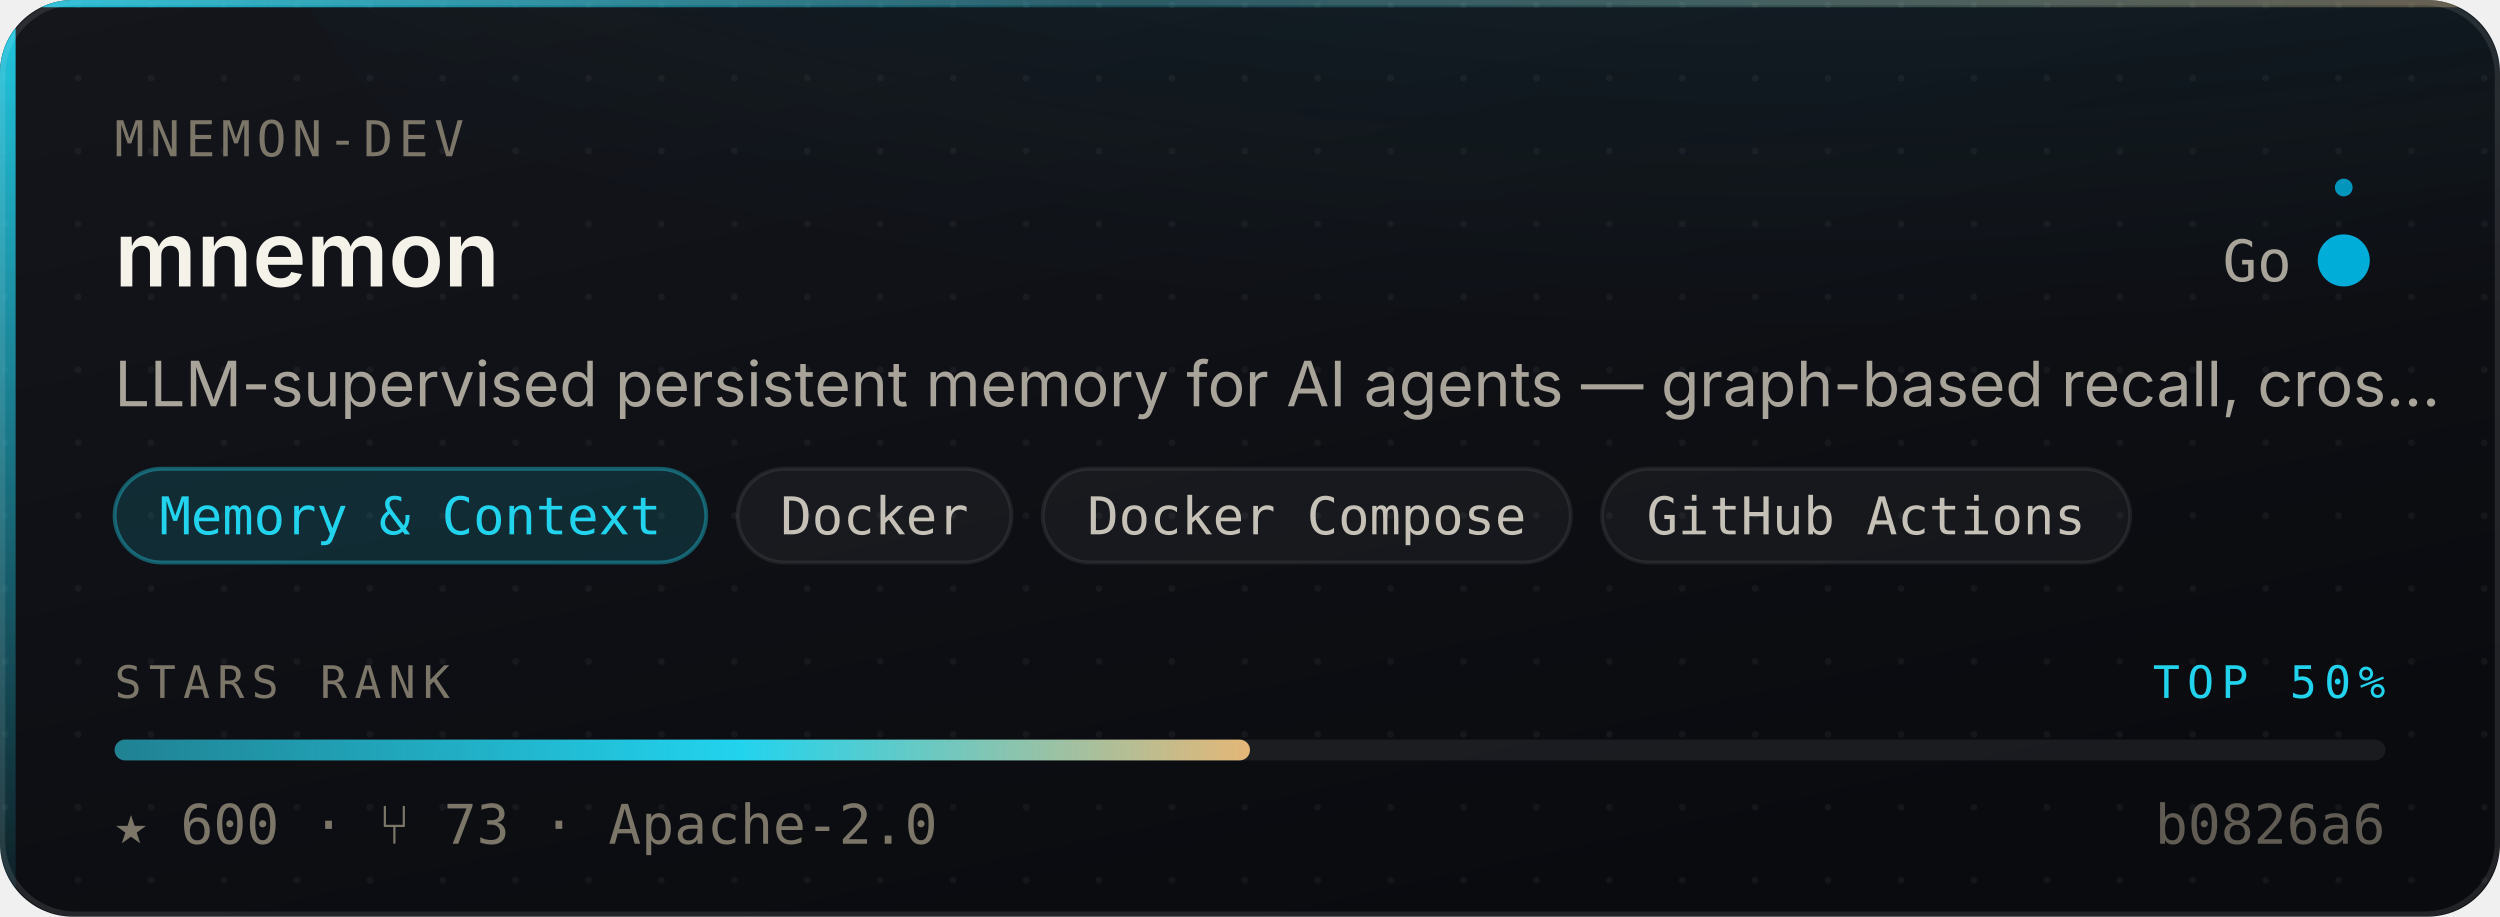
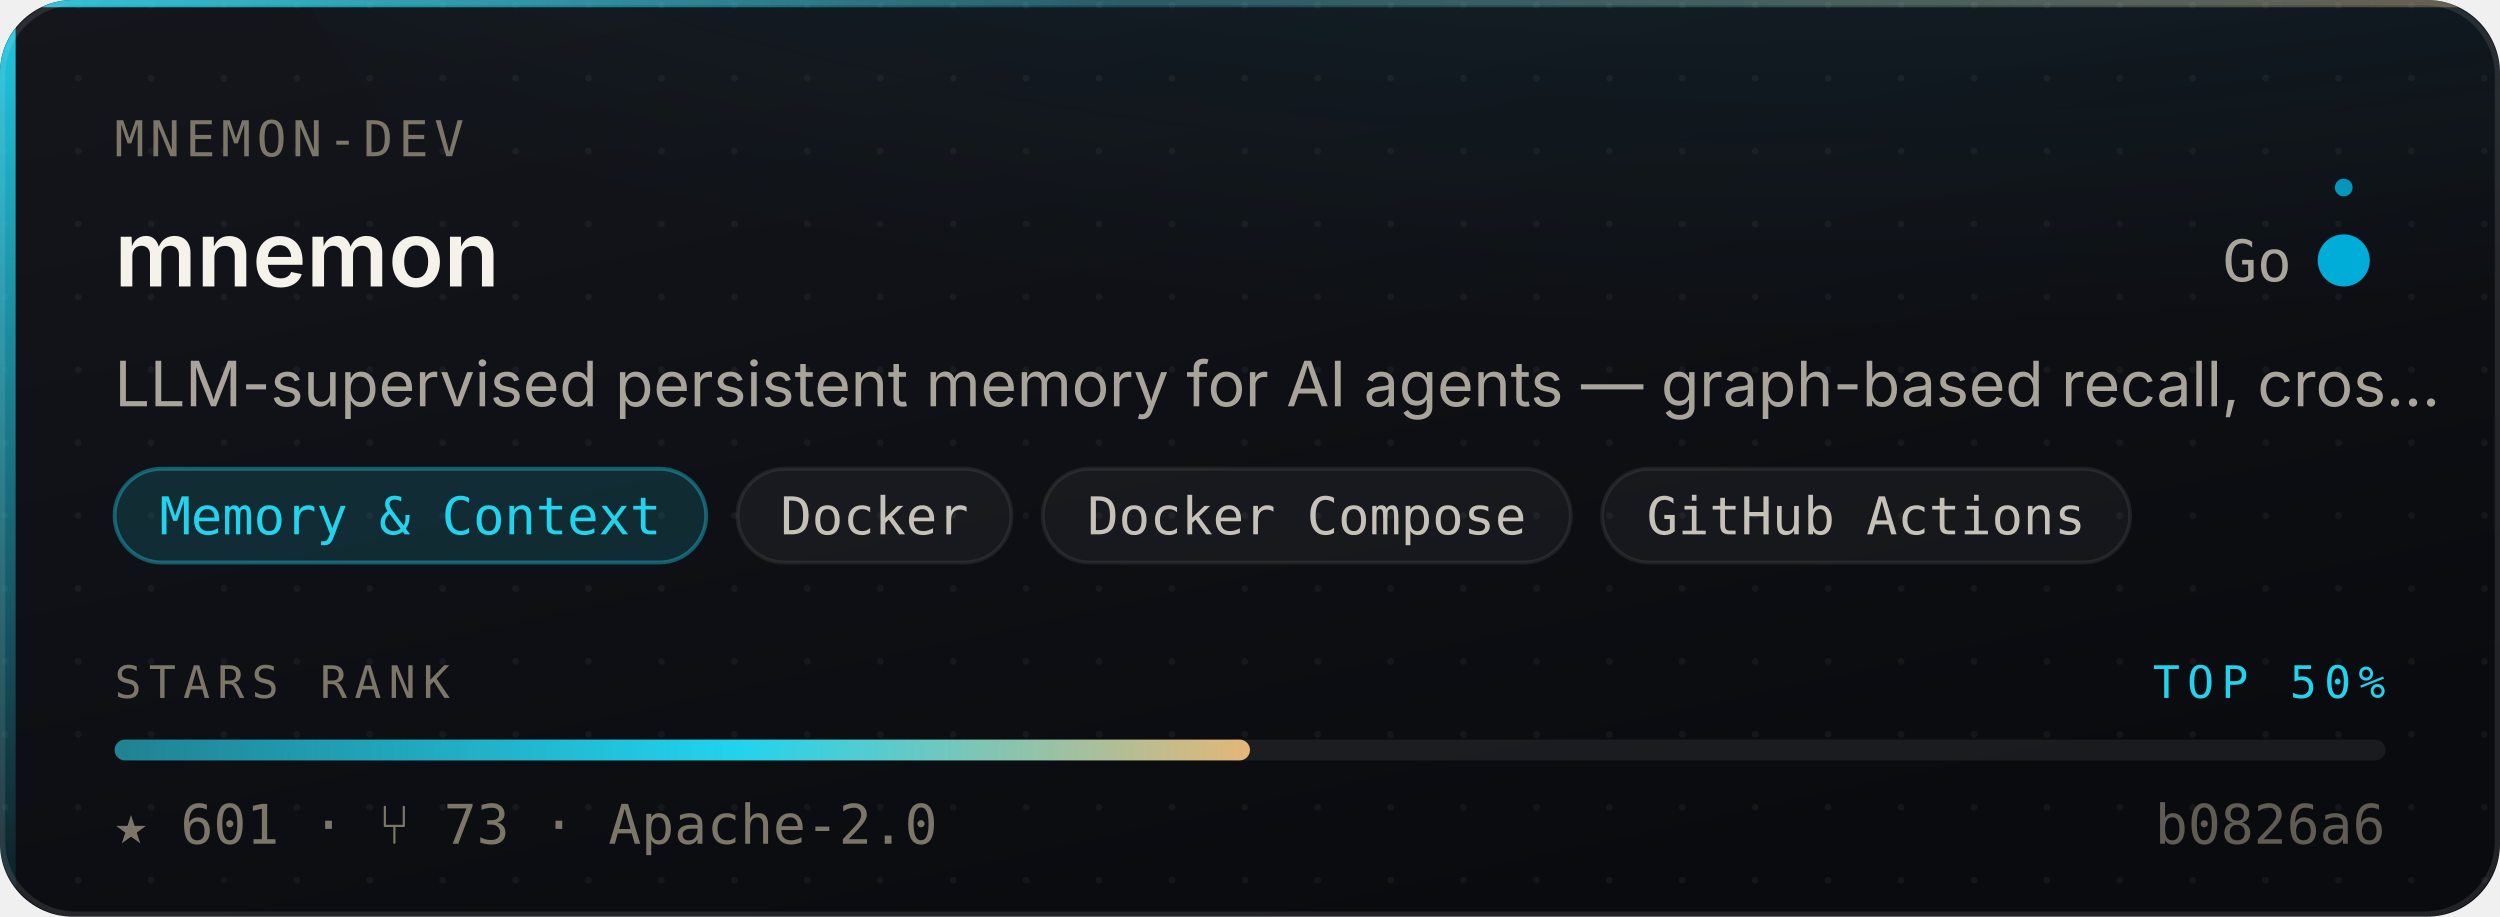
- <svg xmlns="http://www.w3.org/2000/svg" width="480" height="176" viewBox="0 0 480 176" role="img" aria-label="mnemon-dev/mnemon — Memory &amp; Context, 600 stars, top 50% of this corpus">
+ <svg xmlns="http://www.w3.org/2000/svg" width="480" height="176" viewBox="0 0 480 176" role="img" aria-label="mnemon-dev/mnemon — Memory &amp; Context, 601 stars, top 50% of this corpus">
  <style>
    /* Motion is additive decoration. With reduced motion requested the whole
       motion layer is hidden and the card is still complete and correct. */
    @media (prefers-reduced-motion: reduce){ .mo{ display:none } }
  </style>
  <defs>
    <linearGradient id="surface" x1="0" y1="0" x2="0.6" y2="1">
      <stop offset="0" stop-color="#14161C" />
      <stop offset="1" stop-color="#0A0B0F" />
    </linearGradient>
    <linearGradient id="edge" x1="0" y1="0" x2="1" y2="0">
      <stop offset="0" stop-color="#22D3EE" stop-opacity="0.9" />
      <stop offset="0.45" stop-color="#22D3EE" stop-opacity="0.25" />
      <stop offset="1" stop-color="#E3B778" stop-opacity="0.35" />
    </linearGradient>
    <linearGradient id="rail" x1="0" y1="0" x2="0" y2="1">
      <stop offset="0" stop-color="#22D3EE" stop-opacity="0.95" />
      <stop offset="1" stop-color="#22D3EE" stop-opacity="0.06" />
    </linearGradient>
    <radialGradient id="glow" cx="0.5" cy="0" r="0.85">
      <stop offset="0" stop-color="#22D3EE" stop-opacity="0.20" />
      <stop offset="1" stop-color="#22D3EE" stop-opacity="0" />
    </radialGradient>
    <linearGradient id="sheen" x1="0" y1="0" x2="1" y2="0">
      <stop offset="0" stop-color="#ffffff" stop-opacity="0" />
      <stop offset="0.5" stop-color="#ffffff" stop-opacity="0.055" />
      <stop offset="1" stop-color="#ffffff" stop-opacity="0" />
    </linearGradient>
    <linearGradient id="rankFill" x1="0" y1="0" x2="1" y2="0">
      <stop offset="0" stop-color="rgba(34,211,238,0.55)" />
      <stop offset="0.55" stop-color="#22D3EE" />
      <stop offset="1" stop-color="#E3B778" />
    </linearGradient>
    <pattern id="dots" width="14" height="14" patternUnits="userSpaceOnUse">
      <circle cx="1" cy="1" r="0.65" fill="#ffffff" opacity="0.045" />
    </pattern>
    <clipPath id="frame">
      <rect x="0" y="0" width="480" height="176" rx="14" />
    </clipPath>
  </defs>
  <g clip-path="url(#frame)">
    <rect width="480" height="176" fill="url(#surface)" />
    <rect width="480" height="176" fill="url(#dots)" />
    <ellipse cx="345.6" cy="-40" rx="297.6" ry="150" fill="url(#glow)" />
    <rect x="0" y="0" width="3" height="176" fill="url(#rail)" />
    <rect x="0" y="0" width="480" height="1.4" fill="url(#edge)" />
  </g>
  <rect x="0.5" y="0.5" width="479" height="175" rx="14" fill="none" stroke="rgba(255,255,255,0.10)" stroke-width="1" />
  <g class="mo" clip-path="url(#frame)">
    <rect x="-150" y="0" width="130" height="176" fill="url(#sheen)">
      <animate attributeName="x" values="-150;500" dur="5.5s" repeatCount="indefinite" />
    </rect>
    <circle r="2.6" fill="#22D3EE" opacity="0">
      <animateMotion dur="3.4s" repeatCount="indefinite" calcMode="linear" keyPoints="0.04;0.96" keyTimes="0;1" path="M1.5 0 L1.5 176" />
      <animate attributeName="opacity" values="0;0.95;0.95;0" keyTimes="0;0.12;0.82;1" dur="3.4s" repeatCount="indefinite" />
    </circle>
  </g>
  <text x="22" y="30" font-size="9.5" letter-spacing="1.1" fill="#7C7669" font-family="ui-monospace,SFMono-Regular,'SF Mono',Menlo,monospace">MNEMON-DEV</text>
  <text x="22" y="55" font-size="17.5" font-weight="600" fill="#F5F2EA" font-family="-apple-system,BlinkMacSystemFont,'Segoe UI',Inter,Helvetica,Arial,sans-serif">mnemon</text>
  <text x="440" y="54" font-size="11" fill="#A9A49A" text-anchor="end" font-family="ui-monospace,SFMono-Regular,'SF Mono',Menlo,monospace">Go</text>
  <circle cx="450" cy="50" r="4.5" fill="#00ADD8" />
  <g class="mo">
    <g>
      <animateTransform attributeName="transform" type="rotate" from="0 450 50" to="360 450 50" dur="7s" repeatCount="indefinite" />
      <circle cx="450" cy="36" r="1.7" fill="#00ADD8" opacity="0.85" />
    </g>
    <circle cx="450" cy="50" r="4.5" fill="none" stroke="#00ADD8" stroke-width="1">
      <animate attributeName="r" values="4.5;11;4.5" dur="4s" repeatCount="indefinite" />
      <animate attributeName="stroke-opacity" values="0.5;0;0.5" dur="4s" repeatCount="indefinite" />
    </circle>
  </g>
  <text x="22" y="78" font-size="12" fill="#A9A49A" font-family="-apple-system,BlinkMacSystemFont,'Segoe UI',Inter,Helvetica,Arial,sans-serif">LLM-supervised persistent memory for AI agents — graph-based recall, cros…</text>
  <rect x="22.0" y="90" width="113.6" height="18" rx="9" fill="rgba(34,211,238,0.14)" stroke="rgba(34,211,238,0.38)" stroke-width="0.75" />
  <text x="78.8" y="102.6" font-size="10" fill="#22D3EE" text-anchor="middle" font-family="ui-monospace,SFMono-Regular,'SF Mono',Menlo,monospace">Memory &amp; Context</text>
  <rect x="141.6" y="90" width="52.6" height="18" rx="9" fill="rgba(255,255,255,0.045)" stroke="rgba(255,255,255,0.075)" stroke-width="0.75" />
  <text x="167.9" y="102.6" font-size="10" fill="#C6C1B7" text-anchor="middle" font-family="ui-monospace,SFMono-Regular,'SF Mono',Menlo,monospace">Docker</text>
  <rect x="200.2" y="90" width="101.4" height="18" rx="9" fill="rgba(255,255,255,0.045)" stroke="rgba(255,255,255,0.075)" stroke-width="0.75" />
  <text x="250.9" y="102.6" font-size="10" fill="#C6C1B7" text-anchor="middle" font-family="ui-monospace,SFMono-Regular,'SF Mono',Menlo,monospace">Docker Compose</text>
  <rect x="307.6" y="90" width="101.4" height="18" rx="9" fill="rgba(255,255,255,0.045)" stroke="rgba(255,255,255,0.075)" stroke-width="0.75" />
  <text x="358.3" y="102.6" font-size="10" fill="#C6C1B7" text-anchor="middle" font-family="ui-monospace,SFMono-Regular,'SF Mono',Menlo,monospace">GitHub Actions</text>
  <text x="22" y="134" font-size="8.6" letter-spacing="1.4" fill="#7C7669" font-family="ui-monospace,SFMono-Regular,'SF Mono',Menlo,monospace">STARS RANK</text>
  <text x="458" y="134" font-size="8.6" letter-spacing="1.4" fill="#22D3EE" text-anchor="end" font-family="ui-monospace,SFMono-Regular,'SF Mono',Menlo,monospace">TOP 50%</text>
  <rect x="22" y="142" width="436" height="4" rx="2" fill="rgba(255,255,255,0.07)" />
  <rect x="22" y="142" width="218.0" height="4" rx="2" fill="url(#rankFill)">
    <animate attributeName="width" from="0" to="218.0" dur="1.1s" fill="freeze" calcMode="spline" keySplines="0.16 1 0.3 1" keyTimes="0;1" />
  </rect>
-   <text x="22" y="162" font-size="10.5" fill="#7C7669" font-family="ui-monospace,SFMono-Regular,'SF Mono',Menlo,monospace">★ 600   ·   ⑂ 73   ·   Apache-2.0</text>
+   <text x="22" y="162" font-size="10.5" fill="#7C7669" font-family="ui-monospace,SFMono-Regular,'SF Mono',Menlo,monospace">★ 601   ·   ⑂ 73   ·   Apache-2.0</text>
  <text x="458" y="162" font-size="10.5" fill="#7C7669" text-anchor="end" font-family="ui-monospace,SFMono-Regular,'SF Mono',Menlo,monospace" opacity="0.75">b0826a6</text>
</svg>
